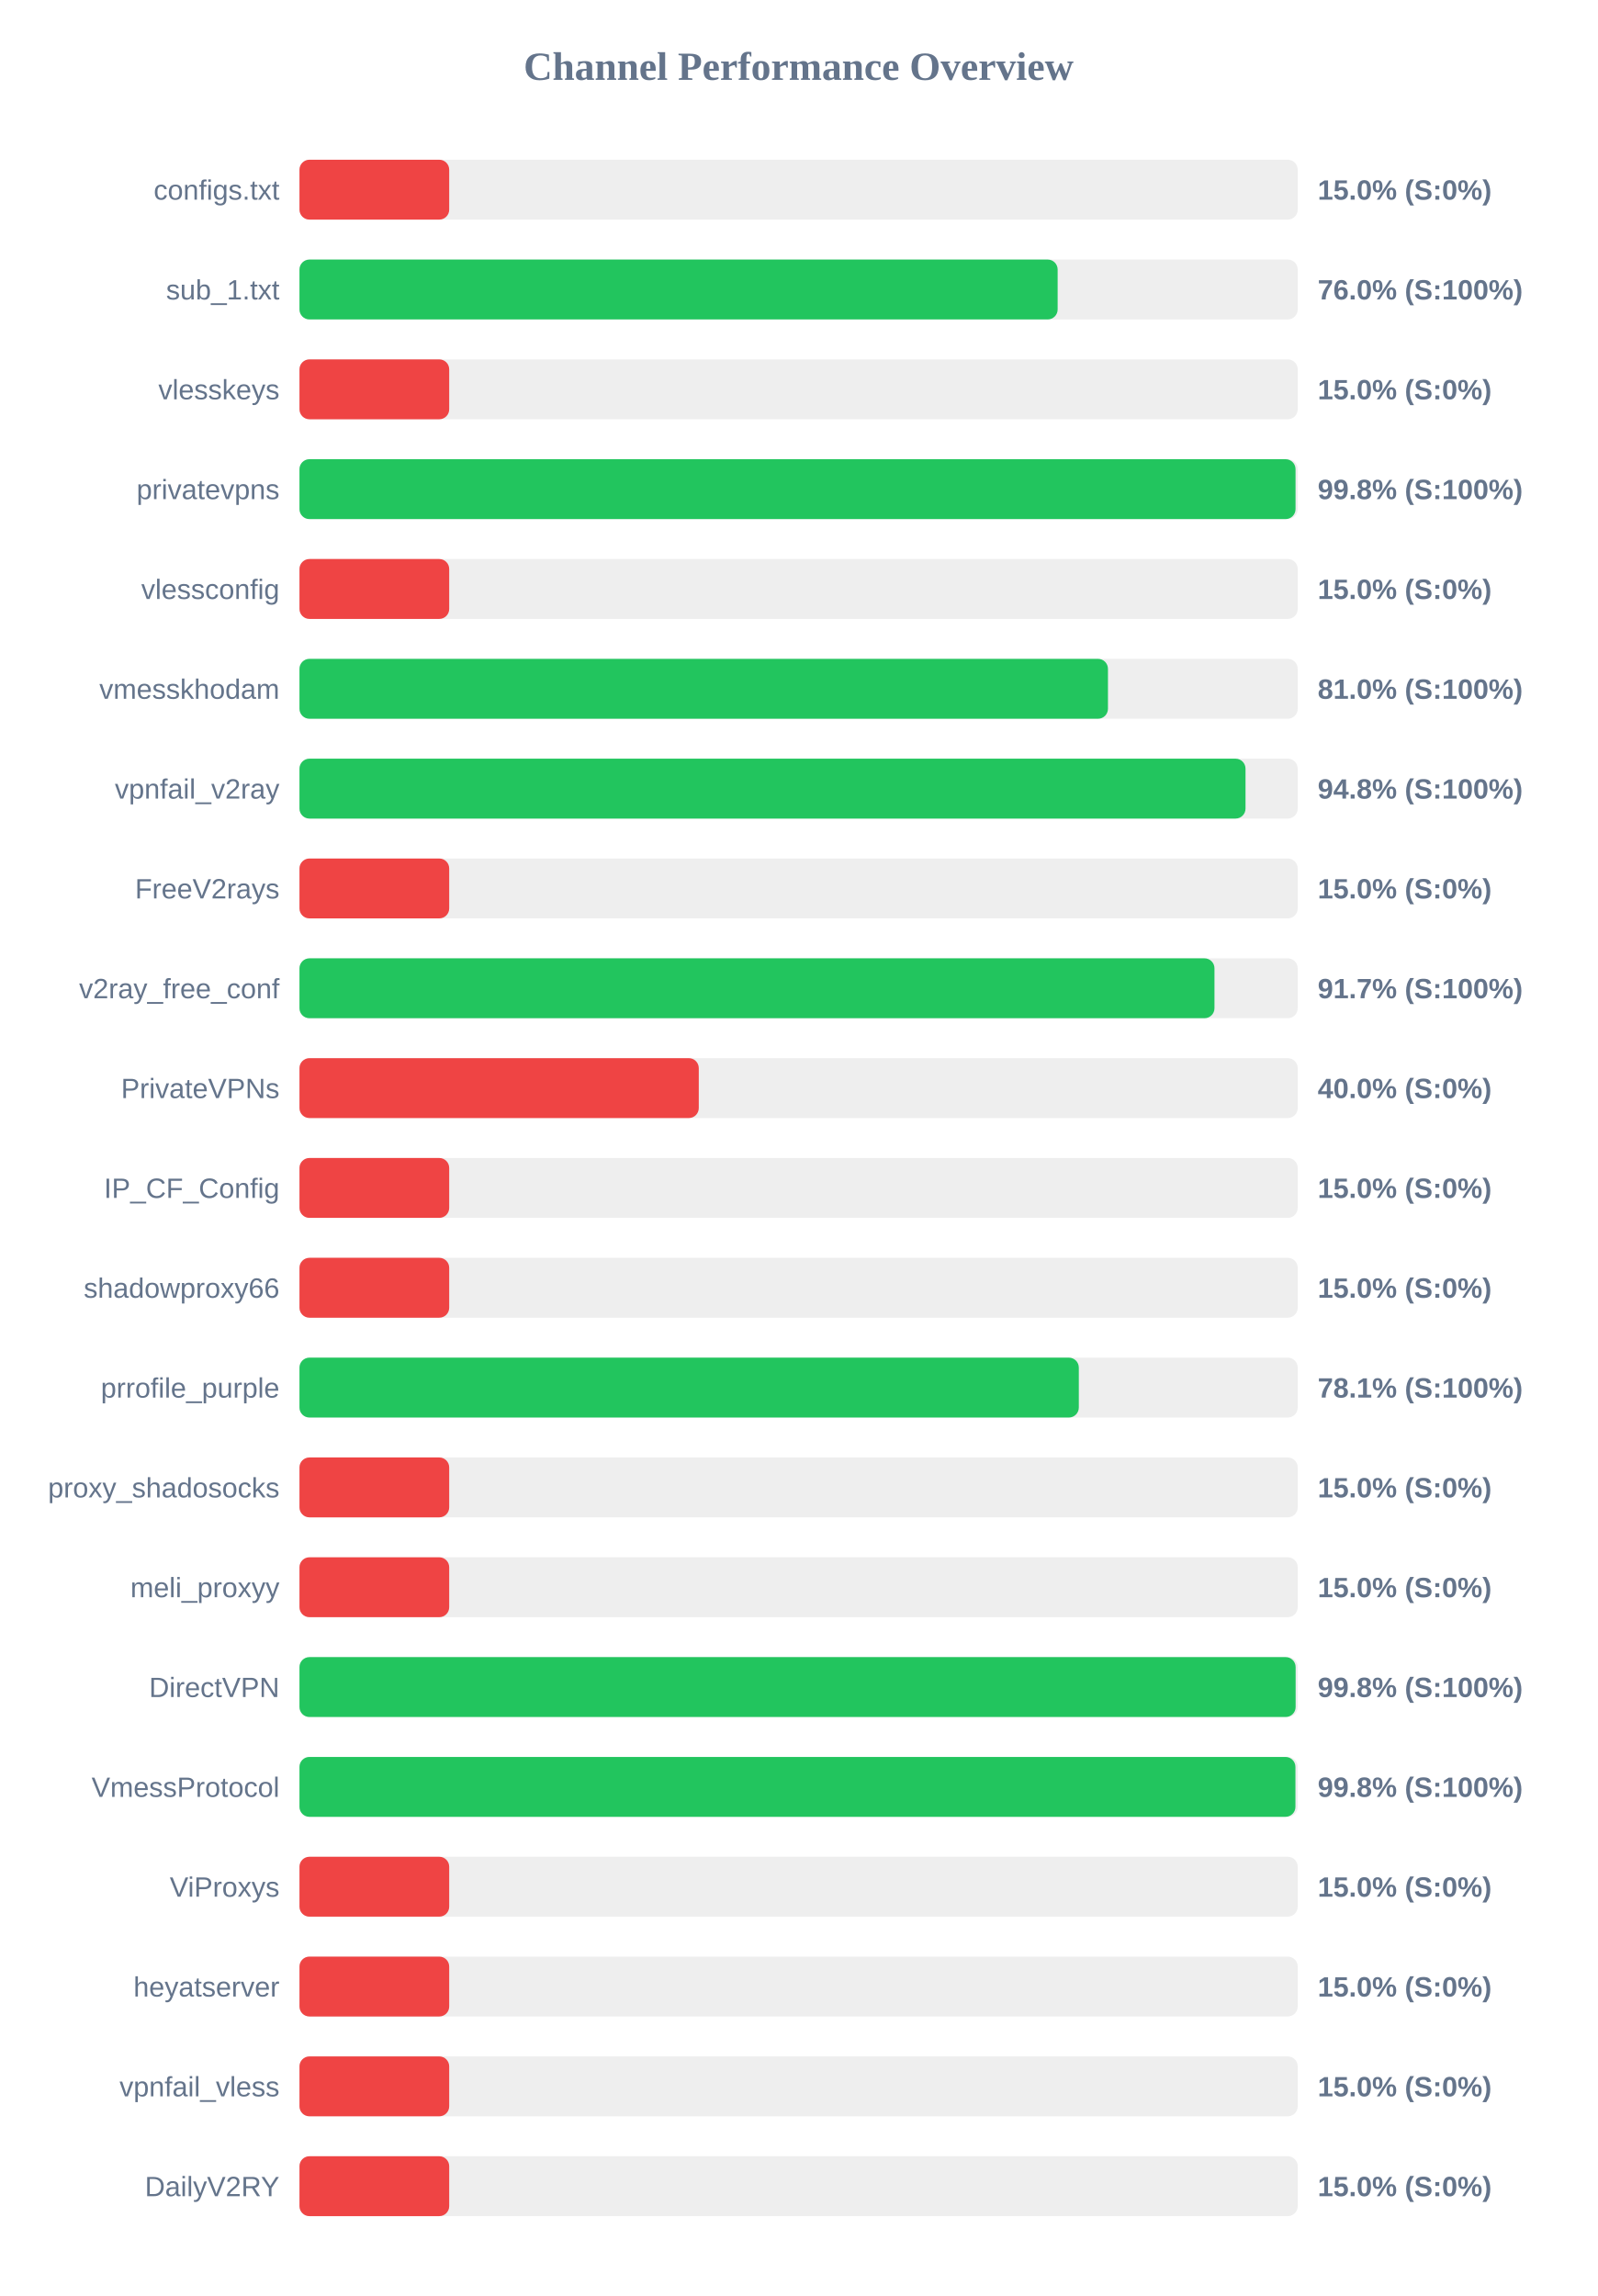
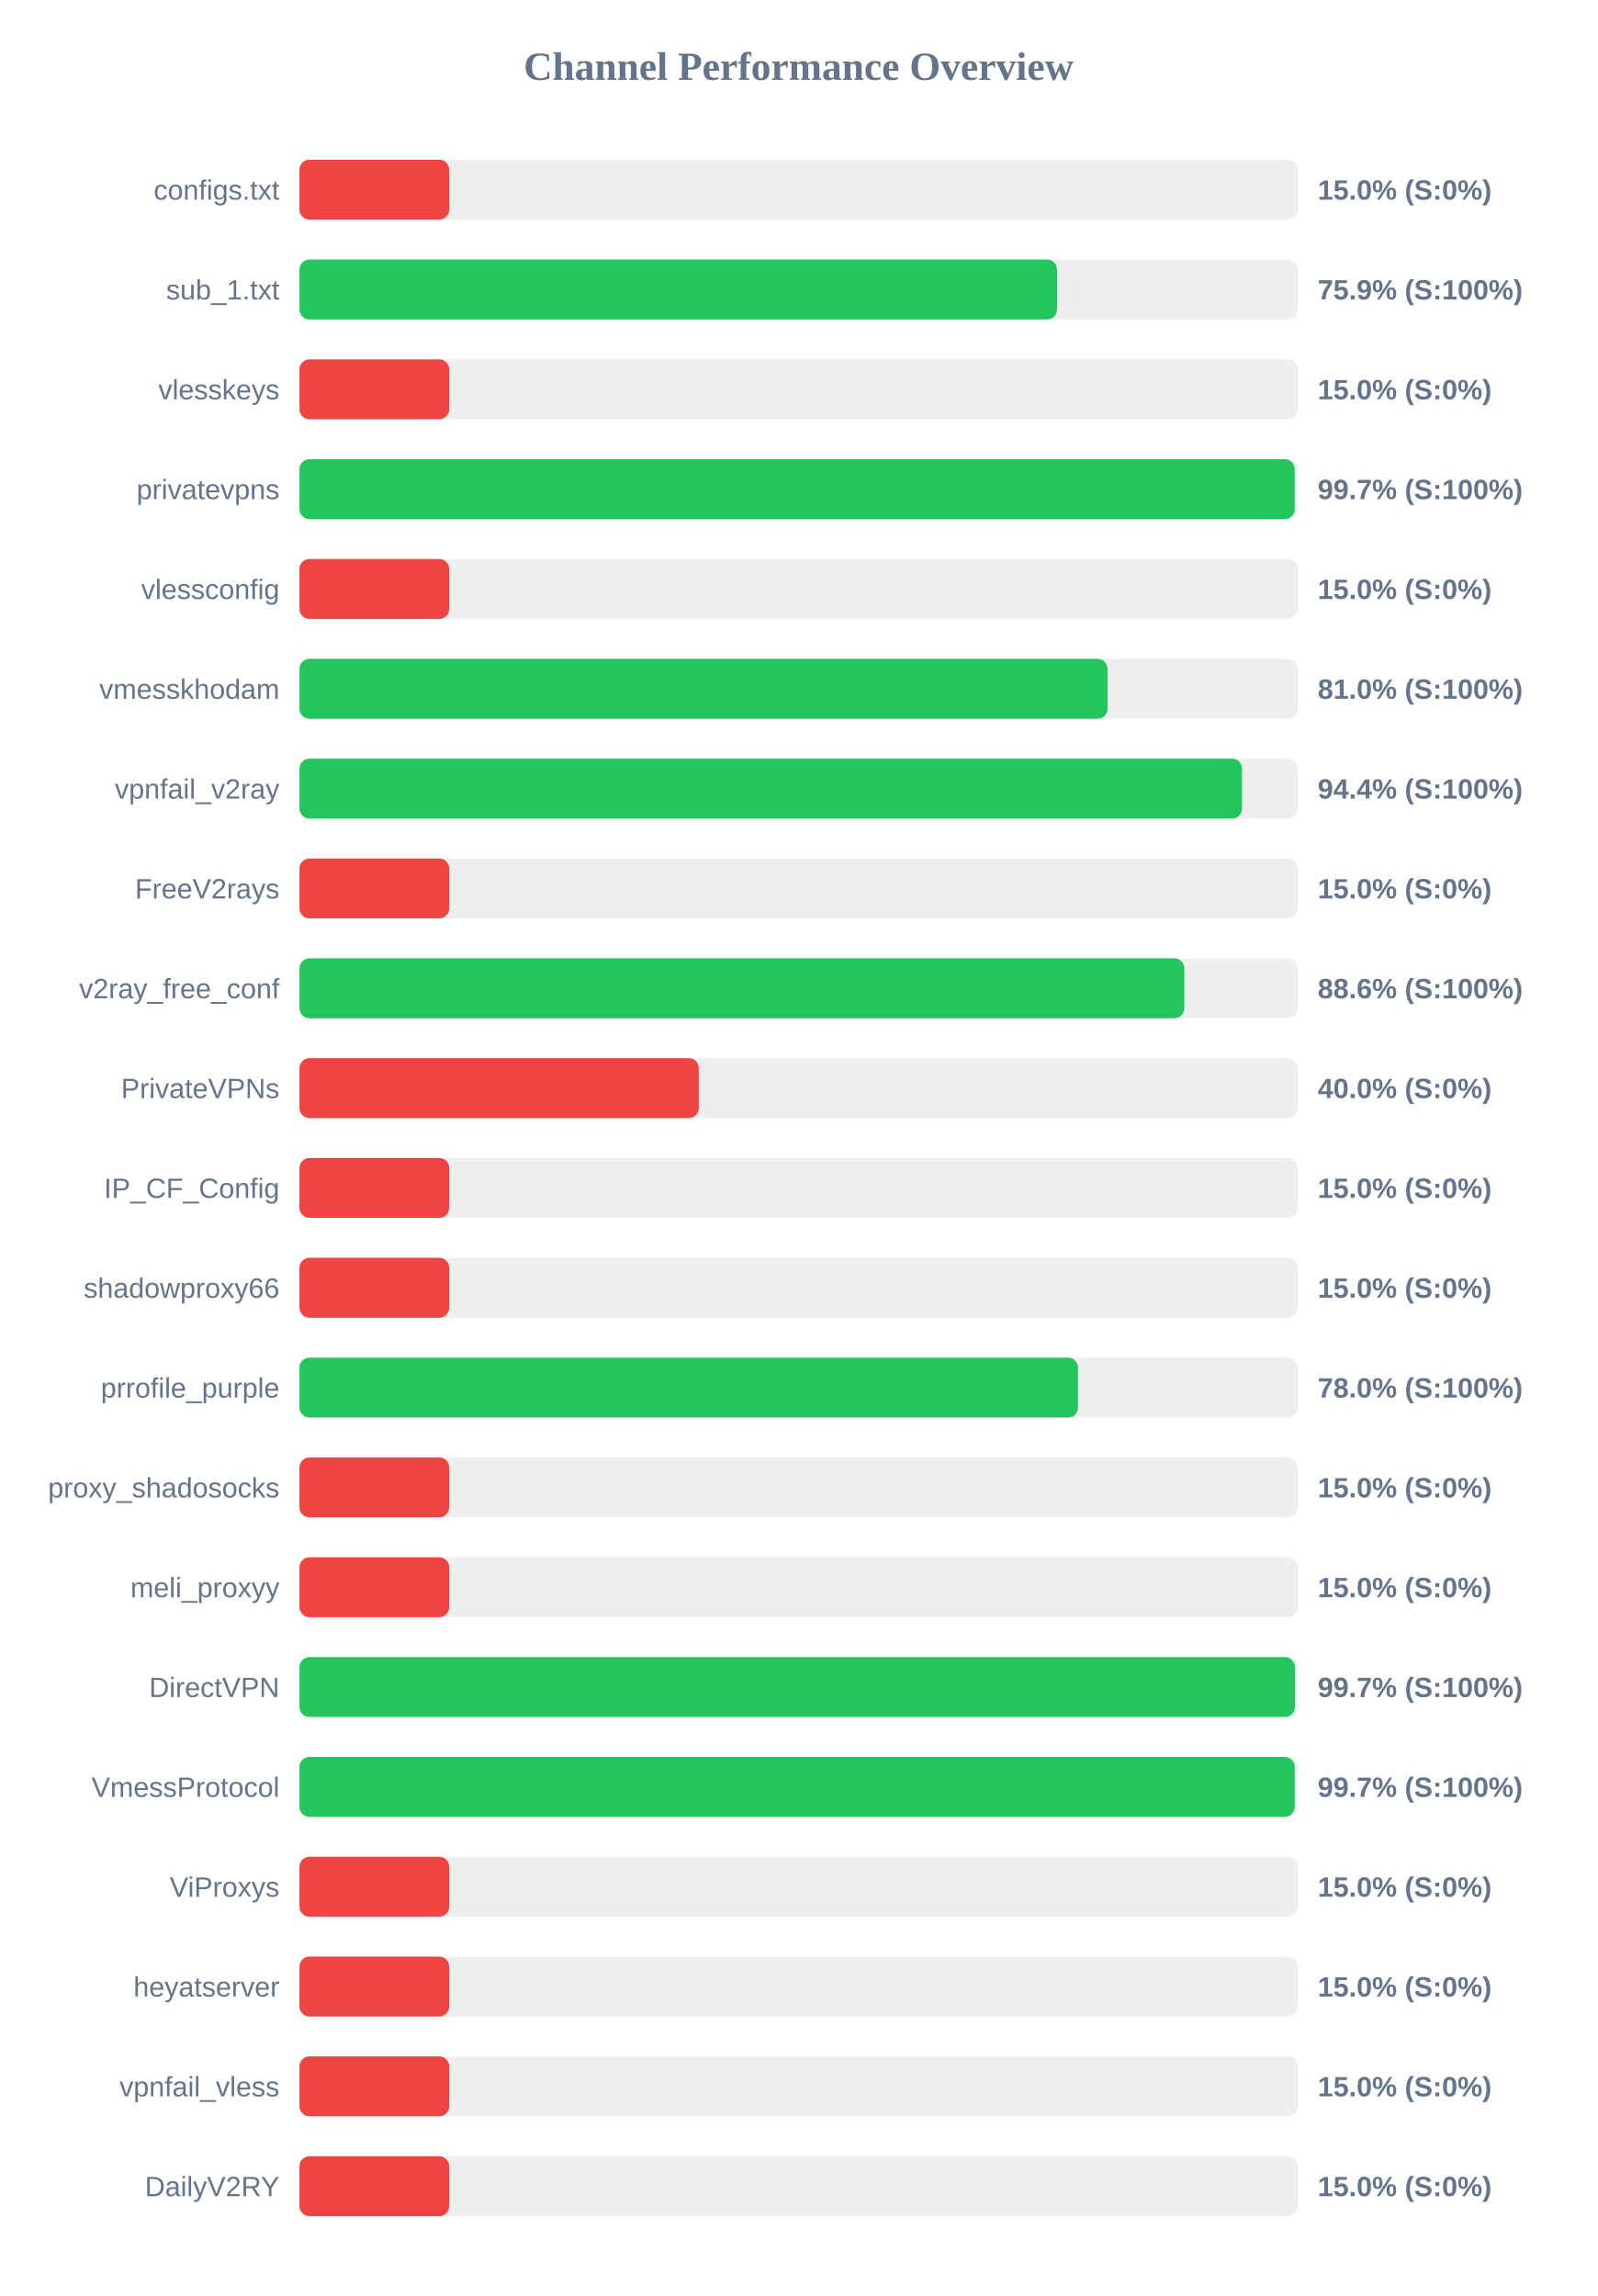
<svg xmlns="http://www.w3.org/2000/svg" width="800" height="1150" version="1.1">
  <style>
        .row { font: 14px Arial; fill: #64748b; }
        .score { font: bold 14px Arial; fill: #64748b; }
    </style>
  <text x="400" y="40" text-anchor="middle" font-size="20px" font-weight="bold" fill="#64748b">Channel Performance Overview</text>
  <rect x="150" y="80" width="500" height="30" fill="#eee" rx="5" />
  <rect x="150" y="80" width="75.0" height="30" fill="#ef4444" rx="5" />
  <text x="140" y="100" text-anchor="end" class="row">configs.txt</text>
  <text x="660" y="100" text-anchor="start" class="score">15.0% (S:0%)</text>
  <rect x="150" y="130" width="500" height="30" fill="#eee" rx="5" />
-   <rect x="150" y="130" width="379.75" height="30" fill="#22c55e" rx="5" />
+   <rect x="150" y="130" width="379.45" height="30" fill="#22c55e" rx="5" />
  <text x="140" y="150" text-anchor="end" class="row">sub_1.txt</text>
-   <text x="660" y="150" text-anchor="start" class="score">76.0% (S:100%)</text>
+   <text x="660" y="150" text-anchor="start" class="score">75.9% (S:100%)</text>
  <rect x="150" y="180" width="500" height="30" fill="#eee" rx="5" />
  <rect x="150" y="180" width="75.0" height="30" fill="#ef4444" rx="5" />
  <text x="140" y="200" text-anchor="end" class="row">vlesskeys</text>
  <text x="660" y="200" text-anchor="start" class="score">15.0% (S:0%)</text>
  <rect x="150" y="230" width="500" height="30" fill="#eee" rx="5" />
-   <rect x="150" y="230" width="498.9" height="30" fill="#22c55e" rx="5" />
+   <rect x="150" y="230" width="498.5" height="30" fill="#22c55e" rx="5" />
  <text x="140" y="250" text-anchor="end" class="row">privatevpns</text>
-   <text x="660" y="250" text-anchor="start" class="score">99.8% (S:100%)</text>
+   <text x="660" y="250" text-anchor="start" class="score">99.7% (S:100%)</text>
  <rect x="150" y="280" width="500" height="30" fill="#eee" rx="5" />
  <rect x="150" y="280" width="75.0" height="30" fill="#ef4444" rx="5" />
  <text x="140" y="300" text-anchor="end" class="row">vlessconfig</text>
  <text x="660" y="300" text-anchor="start" class="score">15.0% (S:0%)</text>
  <rect x="150" y="330" width="500" height="30" fill="#eee" rx="5" />
-   <rect x="150" y="330" width="404.95" height="30" fill="#22c55e" rx="5" />
+   <rect x="150" y="330" width="404.75" height="30" fill="#22c55e" rx="5" />
  <text x="140" y="350" text-anchor="end" class="row">vmesskhodam</text>
  <text x="660" y="350" text-anchor="start" class="score">81.0% (S:100%)</text>
  <rect x="150" y="380" width="500" height="30" fill="#eee" rx="5" />
-   <rect x="150" y="380" width="473.85" height="30" fill="#22c55e" rx="5" />
+   <rect x="150" y="380" width="472.1" height="30" fill="#22c55e" rx="5" />
  <text x="140" y="400" text-anchor="end" class="row">vpnfail_v2ray</text>
-   <text x="660" y="400" text-anchor="start" class="score">94.8% (S:100%)</text>
+   <text x="660" y="400" text-anchor="start" class="score">94.4% (S:100%)</text>
  <rect x="150" y="430" width="500" height="30" fill="#eee" rx="5" />
  <rect x="150" y="430" width="75.0" height="30" fill="#ef4444" rx="5" />
  <text x="140" y="450" text-anchor="end" class="row">FreeV2rays</text>
  <text x="660" y="450" text-anchor="start" class="score">15.0% (S:0%)</text>
  <rect x="150" y="480" width="500" height="30" fill="#eee" rx="5" />
-   <rect x="150" y="480" width="458.3" height="30" fill="#22c55e" rx="5" />
+   <rect x="150" y="480" width="443.2" height="30" fill="#22c55e" rx="5" />
  <text x="140" y="500" text-anchor="end" class="row">v2ray_free_conf</text>
-   <text x="660" y="500" text-anchor="start" class="score">91.7% (S:100%)</text>
+   <text x="660" y="500" text-anchor="start" class="score">88.6% (S:100%)</text>
  <rect x="150" y="530" width="500" height="30" fill="#eee" rx="5" />
  <rect x="150" y="530" width="200.0" height="30" fill="#ef4444" rx="5" />
  <text x="140" y="550" text-anchor="end" class="row">PrivateVPNs</text>
  <text x="660" y="550" text-anchor="start" class="score">40.0% (S:0%)</text>
  <rect x="150" y="580" width="500" height="30" fill="#eee" rx="5" />
  <rect x="150" y="580" width="75.0" height="30" fill="#ef4444" rx="5" />
  <text x="140" y="600" text-anchor="end" class="row">IP_CF_Config</text>
  <text x="660" y="600" text-anchor="start" class="score">15.0% (S:0%)</text>
  <rect x="150" y="630" width="500" height="30" fill="#eee" rx="5" />
  <rect x="150" y="630" width="75.0" height="30" fill="#ef4444" rx="5" />
  <text x="140" y="650" text-anchor="end" class="row">shadowproxy66</text>
  <text x="660" y="650" text-anchor="start" class="score">15.0% (S:0%)</text>
  <rect x="150" y="680" width="500" height="30" fill="#eee" rx="5" />
-   <rect x="150" y="680" width="390.35" height="30" fill="#22c55e" rx="5" />
+   <rect x="150" y="680" width="389.95" height="30" fill="#22c55e" rx="5" />
  <text x="140" y="700" text-anchor="end" class="row">prrofile_purple</text>
-   <text x="660" y="700" text-anchor="start" class="score">78.1% (S:100%)</text>
+   <text x="660" y="700" text-anchor="start" class="score">78.0% (S:100%)</text>
  <rect x="150" y="730" width="500" height="30" fill="#eee" rx="5" />
  <rect x="150" y="730" width="75.0" height="30" fill="#ef4444" rx="5" />
  <text x="140" y="750" text-anchor="end" class="row">proxy_shadosocks</text>
  <text x="660" y="750" text-anchor="start" class="score">15.0% (S:0%)</text>
  <rect x="150" y="780" width="500" height="30" fill="#eee" rx="5" />
  <rect x="150" y="780" width="75.0" height="30" fill="#ef4444" rx="5" />
  <text x="140" y="800" text-anchor="end" class="row">meli_proxyy</text>
  <text x="660" y="800" text-anchor="start" class="score">15.0% (S:0%)</text>
  <rect x="150" y="830" width="500" height="30" fill="#eee" rx="5" />
-   <rect x="150" y="830" width="498.95" height="30" fill="#22c55e" rx="5" />
+   <rect x="150" y="830" width="498.6" height="30" fill="#22c55e" rx="5" />
  <text x="140" y="850" text-anchor="end" class="row">DirectVPN</text>
-   <text x="660" y="850" text-anchor="start" class="score">99.8% (S:100%)</text>
+   <text x="660" y="850" text-anchor="start" class="score">99.7% (S:100%)</text>
  <rect x="150" y="880" width="500" height="30" fill="#eee" rx="5" />
-   <rect x="150" y="880" width="498.85" height="30" fill="#22c55e" rx="5" />
+   <rect x="150" y="880" width="498.5" height="30" fill="#22c55e" rx="5" />
  <text x="140" y="900" text-anchor="end" class="row">VmessProtocol</text>
-   <text x="660" y="900" text-anchor="start" class="score">99.8% (S:100%)</text>
+   <text x="660" y="900" text-anchor="start" class="score">99.7% (S:100%)</text>
  <rect x="150" y="930" width="500" height="30" fill="#eee" rx="5" />
  <rect x="150" y="930" width="75.0" height="30" fill="#ef4444" rx="5" />
  <text x="140" y="950" text-anchor="end" class="row">ViProxys</text>
  <text x="660" y="950" text-anchor="start" class="score">15.0% (S:0%)</text>
  <rect x="150" y="980" width="500" height="30" fill="#eee" rx="5" />
  <rect x="150" y="980" width="75.0" height="30" fill="#ef4444" rx="5" />
  <text x="140" y="1000" text-anchor="end" class="row">heyatserver</text>
  <text x="660" y="1000" text-anchor="start" class="score">15.0% (S:0%)</text>
  <rect x="150" y="1030" width="500" height="30" fill="#eee" rx="5" />
  <rect x="150" y="1030" width="75.0" height="30" fill="#ef4444" rx="5" />
  <text x="140" y="1050" text-anchor="end" class="row">vpnfail_vless</text>
  <text x="660" y="1050" text-anchor="start" class="score">15.0% (S:0%)</text>
  <rect x="150" y="1080" width="500" height="30" fill="#eee" rx="5" />
  <rect x="150" y="1080" width="75.0" height="30" fill="#ef4444" rx="5" />
  <text x="140" y="1100" text-anchor="end" class="row">DailyV2RY</text>
  <text x="660" y="1100" text-anchor="start" class="score">15.0% (S:0%)</text>
</svg>
